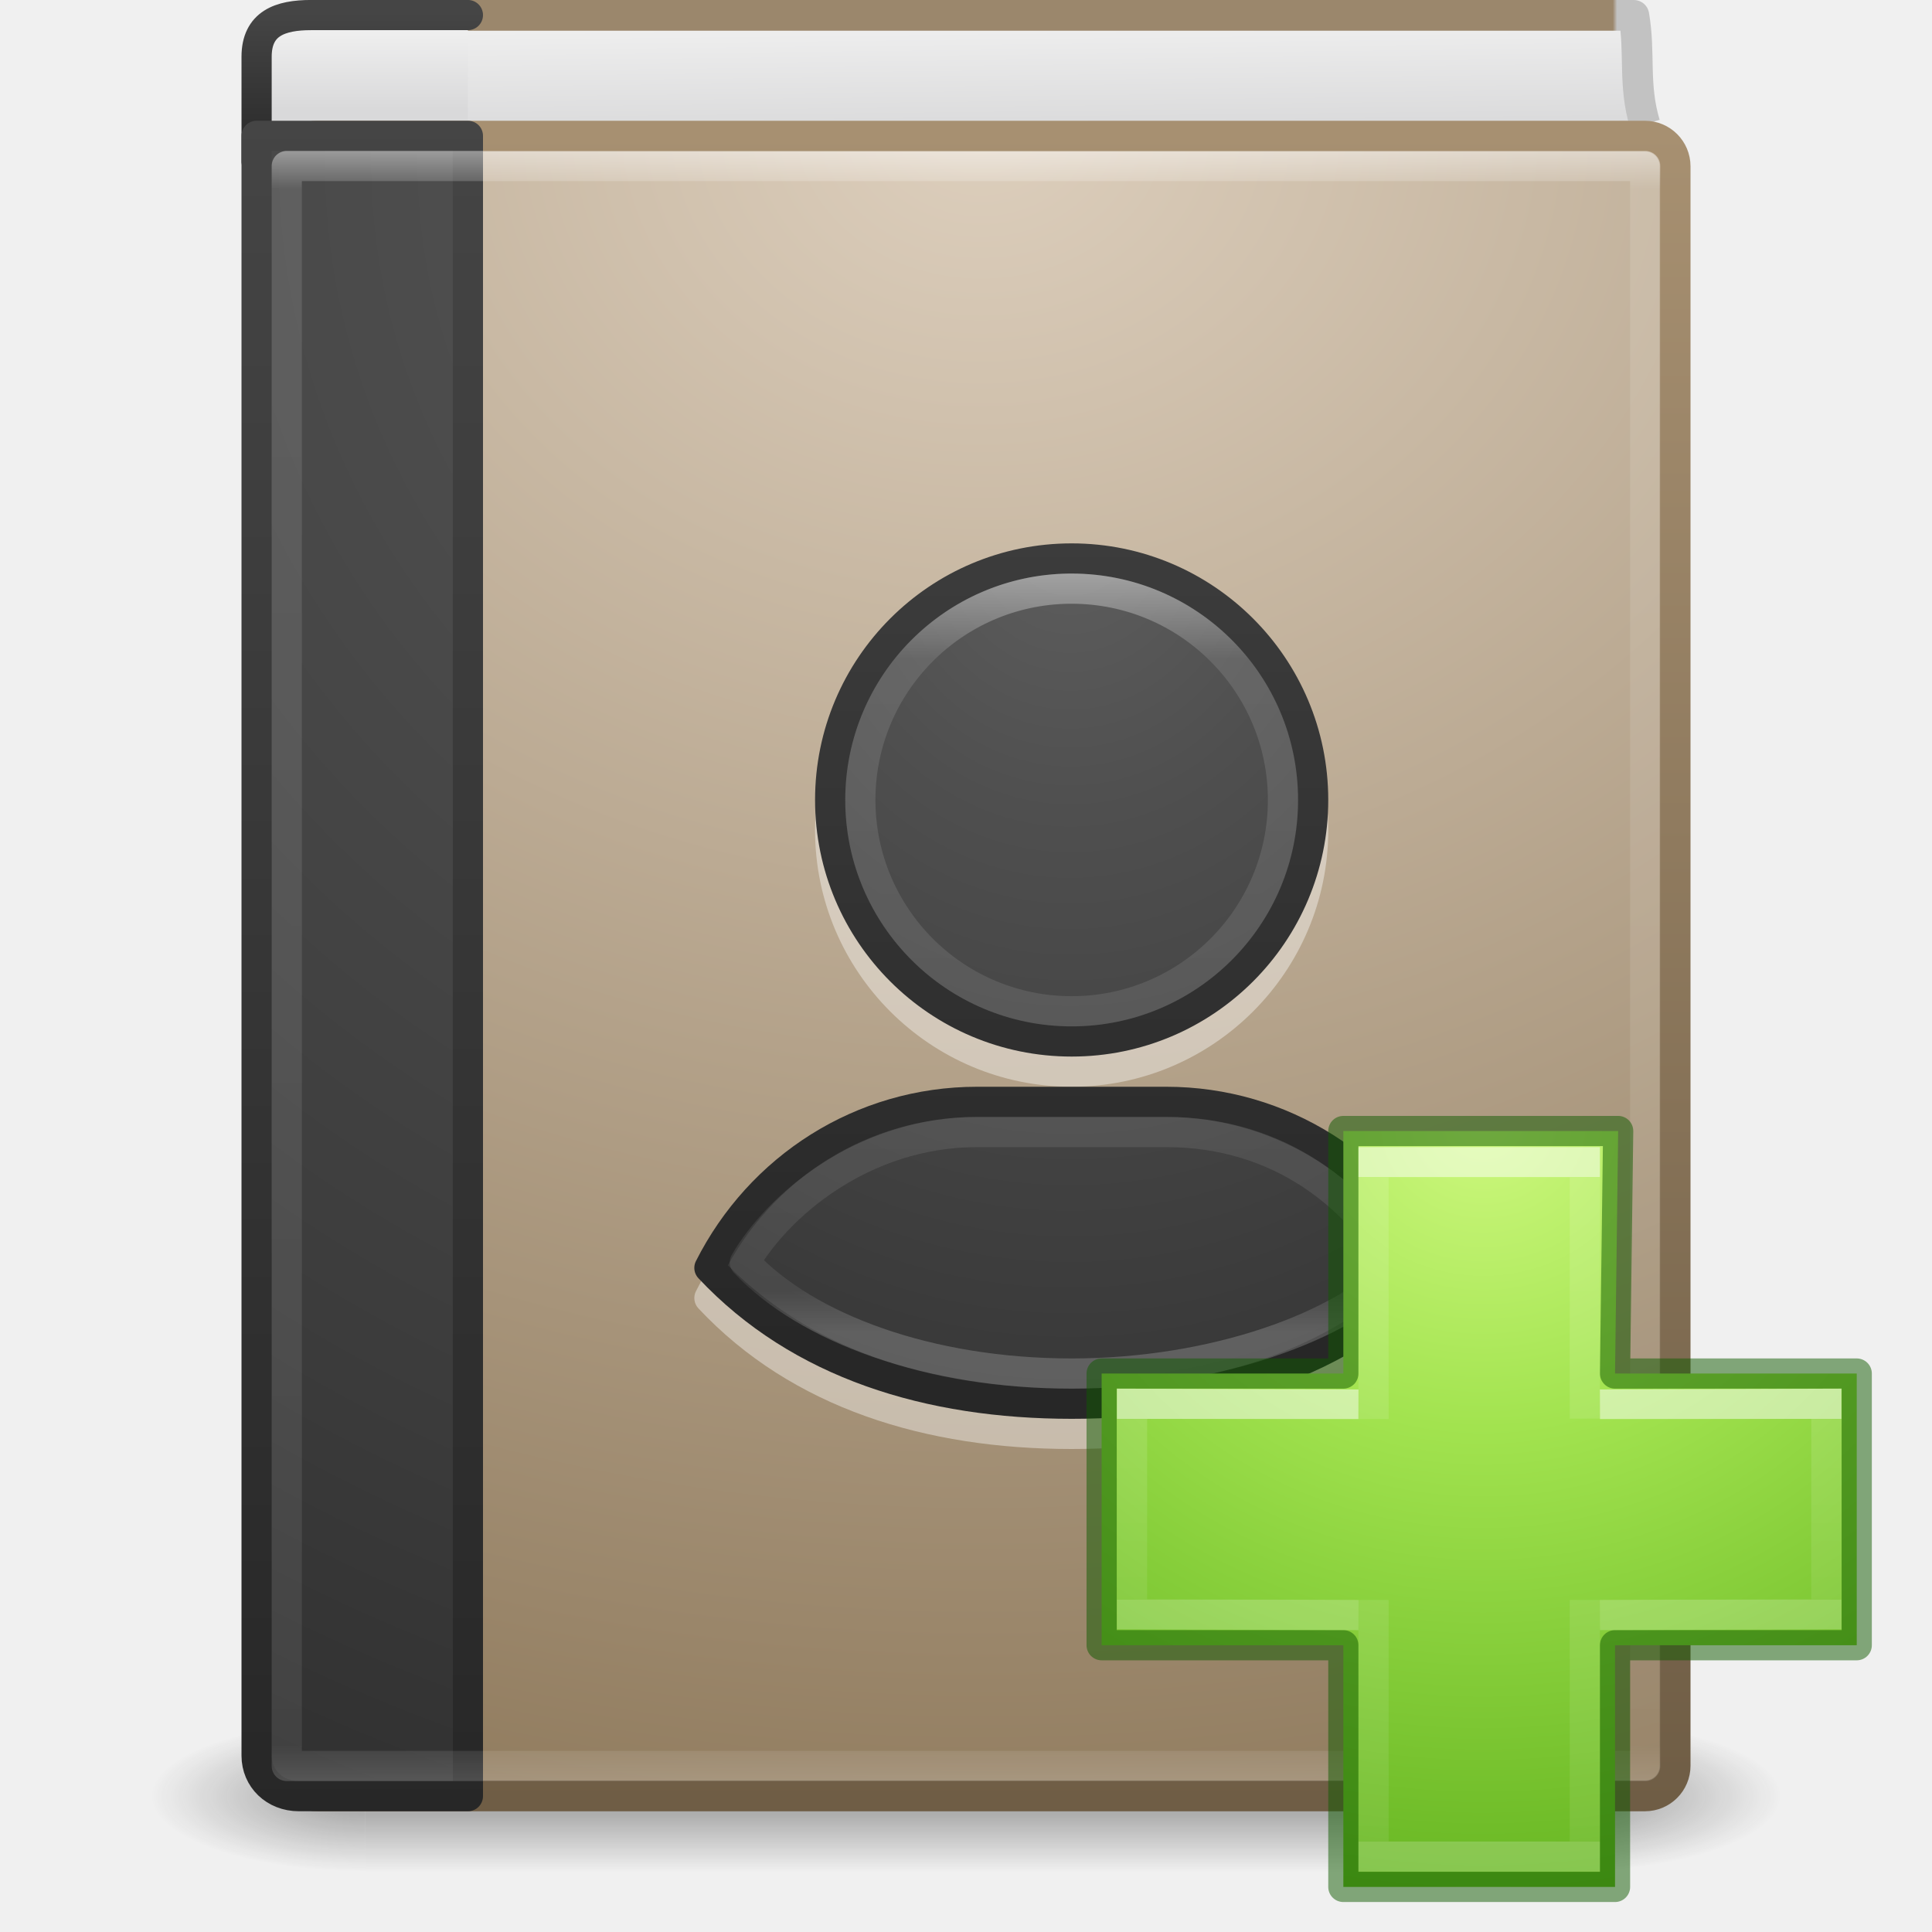
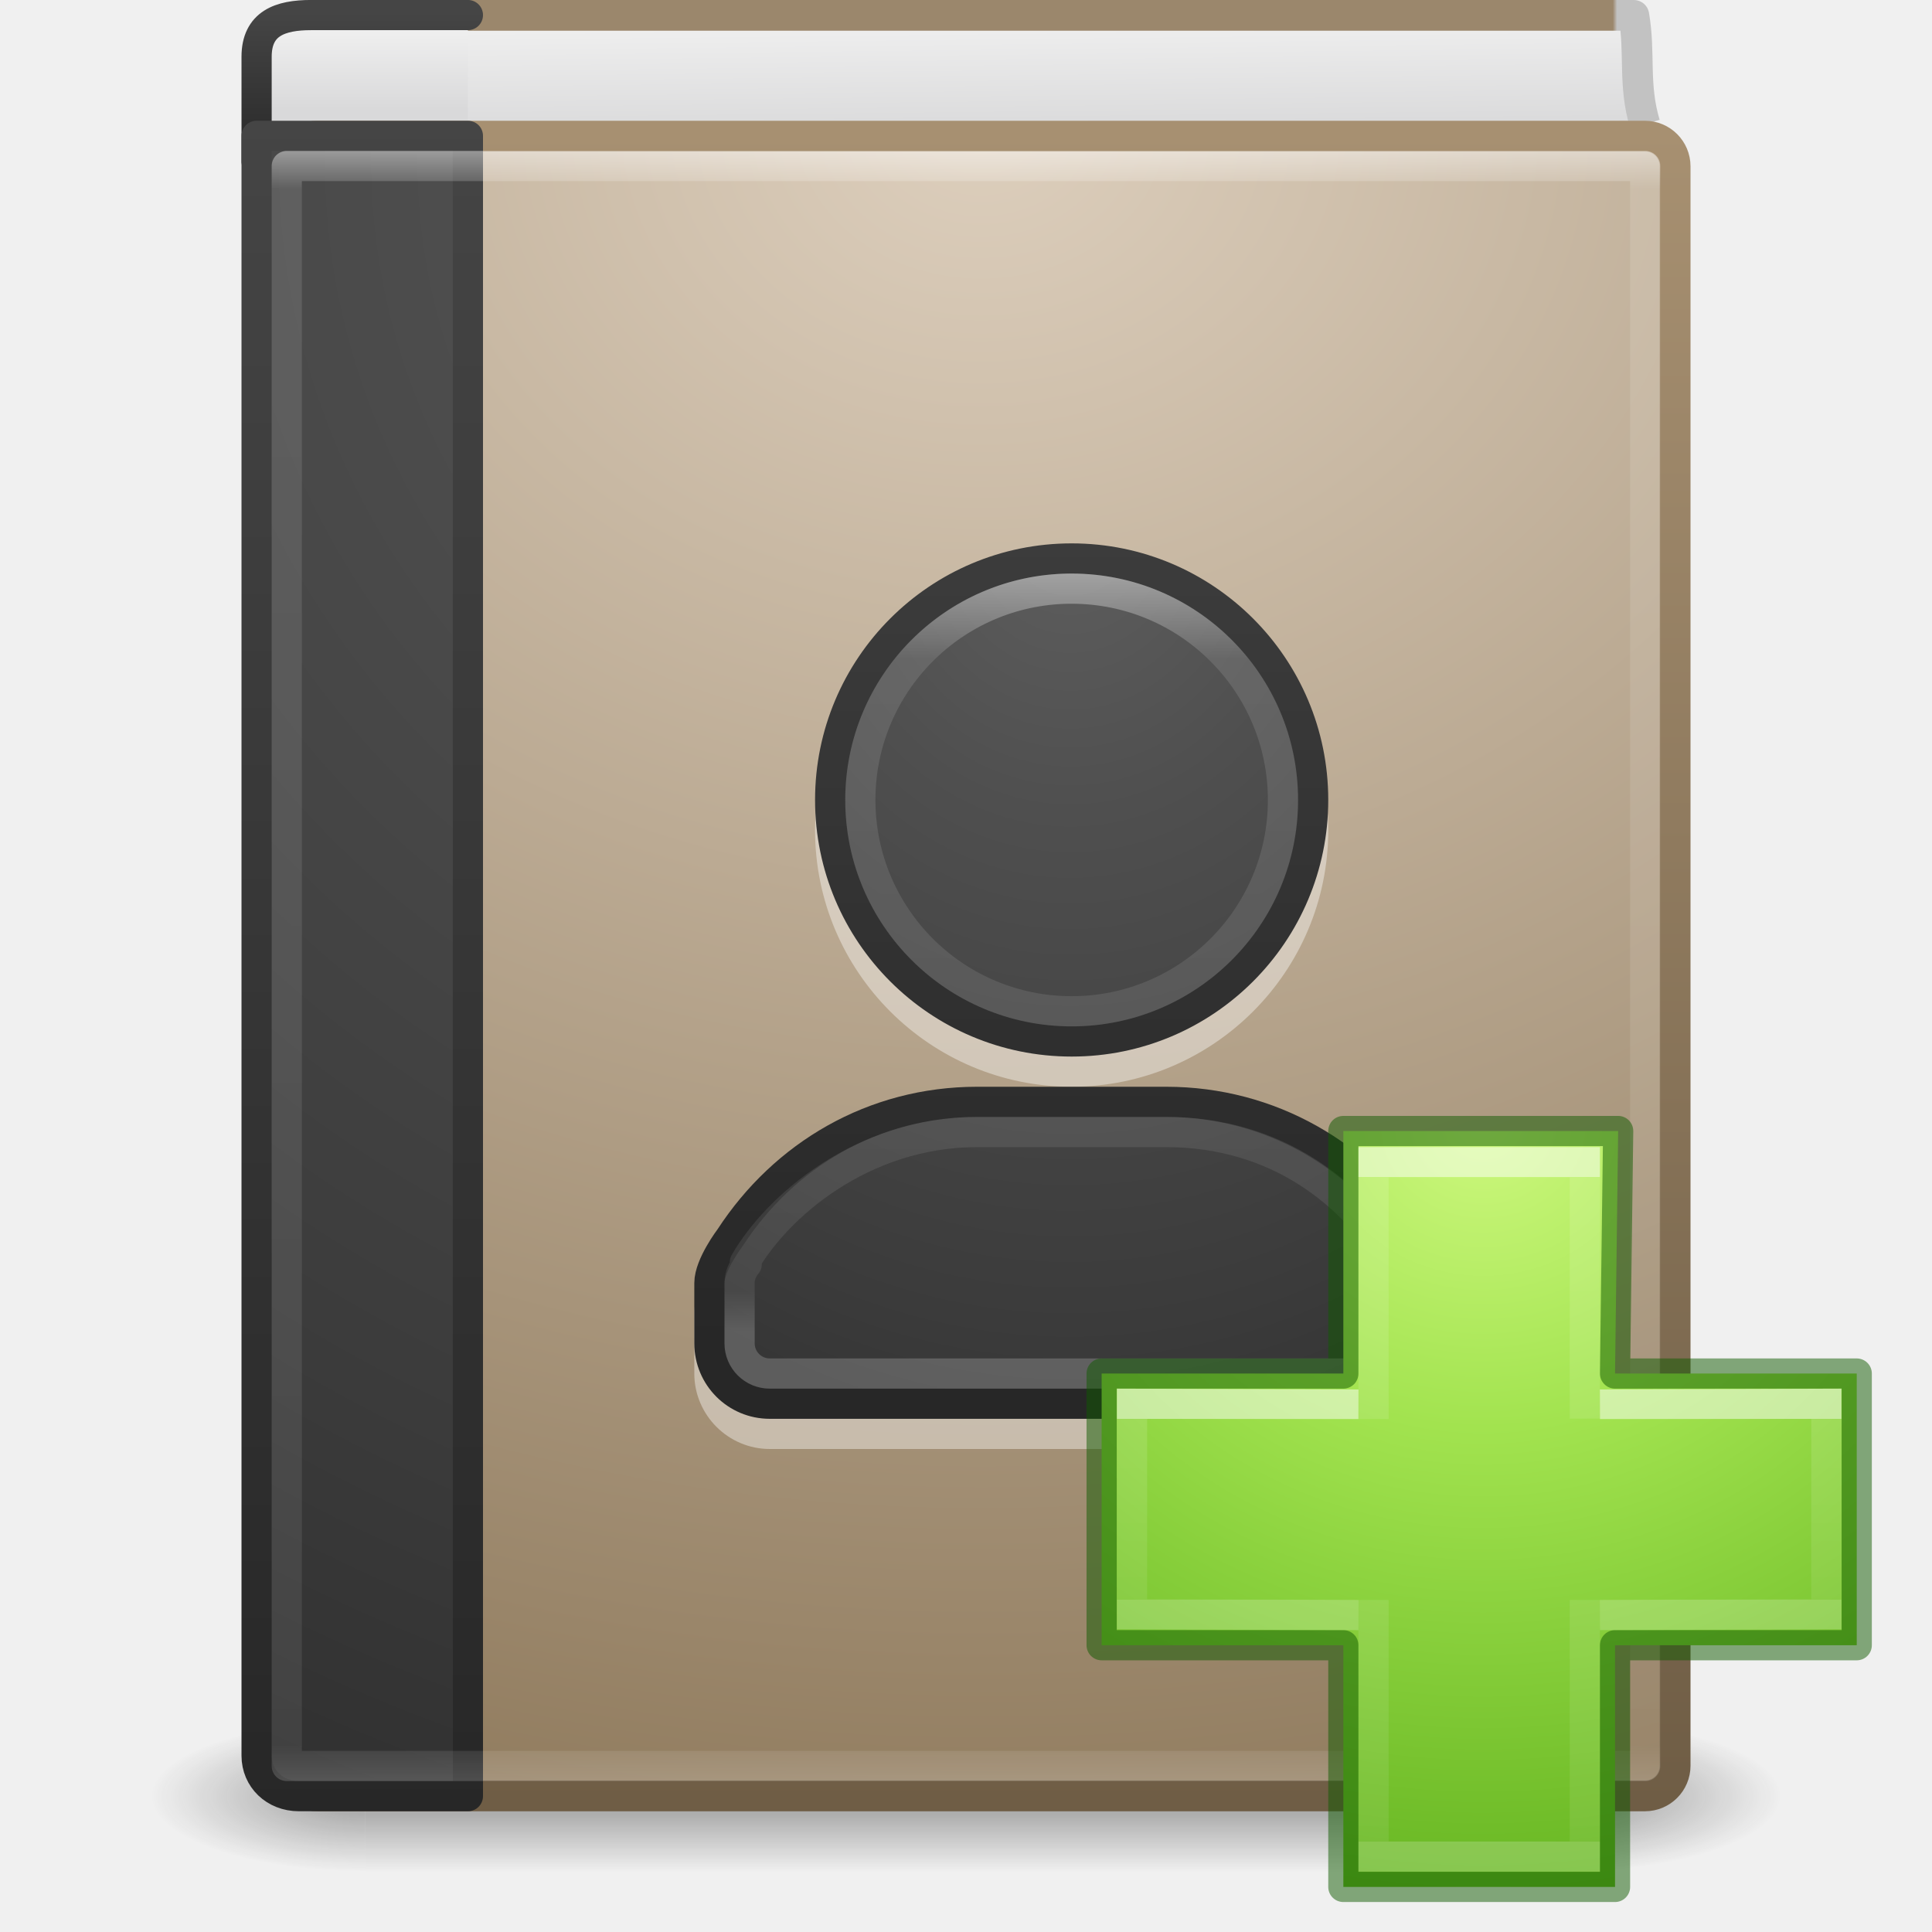
<svg xmlns="http://www.w3.org/2000/svg" xmlns:xlink="http://www.w3.org/1999/xlink" id="svg4223" height="64" width="64" version="1.1">
  <defs id="defs4225">
    <linearGradient gradientTransform="matrix(1.216216,0,0,1.432432,2.810813,-2.378363)" gradientUnits="userSpaceOnUse" xlink:href="#linearGradient4070" id="linearGradient3142-0" y2="32.463" x2="24" y1="14.475" x1="24" />
    <linearGradient id="linearGradient4070">
      <stop offset="0" style="stop-color:#ffffff;stop-opacity:1" id="stop4072" />
      <stop offset="0.134" style="stop-color:#ffffff;stop-opacity:0.235" id="stop4074" />
      <stop offset="0.947" style="stop-color:#ffffff;stop-opacity:0.157" id="stop4076" />
      <stop offset="1" style="stop-color:#ffffff;stop-opacity:0.392" id="stop4078" />
    </linearGradient>
    <radialGradient gradientTransform="matrix(0,1.915114,-1.624068,0,49.18345,-7.979005)" gradientUnits="userSpaceOnUse" xlink:href="#linearGradient2867-449-88-871-390-598-476-591-434-148-57-177-641-289-620-227-114-444-680-744-8-7-7" id="radialGradient3963" fy="8.45" fx="13.003" r="20" cy="8.45" cx="13.003" />
    <linearGradient id="linearGradient2867-449-88-871-390-598-476-591-434-148-57-177-641-289-620-227-114-444-680-744-8-7-7">
      <stop offset="0" style="stop-color:#5f5f5f;stop-opacity:1" id="stop5430-8-6-8" />
      <stop offset="0.262" style="stop-color:#4f4f4f;stop-opacity:1" id="stop5432-3-5-5" />
      <stop offset="0.705" style="stop-color:#3b3b3b;stop-opacity:1" id="stop5434-1-6-9" />
      <stop offset="1" style="stop-color:#2b2b2b;stop-opacity:1" id="stop5436-8-9-2" />
    </linearGradient>
    <linearGradient gradientTransform="matrix(1.709209,0,0,1.812162,-5.560759,-12.07021)" gradientUnits="userSpaceOnUse" xlink:href="#linearGradient3707-319-631-407-324-616-674-812-821-107-178-392-400-6-7-3" id="linearGradient3965" y2="10.166" x2="24" y1="31.26" x1="24" />
    <linearGradient id="linearGradient3707-319-631-407-324-616-674-812-821-107-178-392-400-6-7-3">
      <stop offset="0" style="stop-color:#272727;stop-opacity:1" id="stop5440-4-4-64" />
      <stop offset="1" style="stop-color:#454545;stop-opacity:1" id="stop5442-3-5-7" />
    </linearGradient>
    <linearGradient gradientTransform="matrix(1.216216,0,0,1.432432,2.810813,-2.378363)" gradientUnits="userSpaceOnUse" xlink:href="#linearGradient3731" id="linearGradient3142" y2="43" x2="24" y1="5" x1="24" />
    <linearGradient id="linearGradient3731">
      <stop offset="0" style="stop-color:#ffffff;stop-opacity:1" id="stop3733" />
      <stop offset="0.027" style="stop-color:#ffffff;stop-opacity:0.235" id="stop3735" />
      <stop offset="0.974" style="stop-color:#ffffff;stop-opacity:0.157" id="stop3737" />
      <stop offset="1" style="stop-color:#ffffff;stop-opacity:0.392" id="stop3739" />
    </linearGradient>
    <radialGradient gradientTransform="matrix(2.7199858e-8,3.295755,-3.46116,-6.0720387e-8,65.04615,-19.38243)" gradientUnits="userSpaceOnUse" xlink:href="#linearGradient2867-449-88-871-390-598-476-591-434-148-57-177-641-289-620-227-114-444-680-744-8" id="radialGradient3145" fy="8.45" fx="7.496" r="20" cy="8.45" cx="7.496" />
    <linearGradient id="linearGradient2867-449-88-871-390-598-476-591-434-148-57-177-641-289-620-227-114-444-680-744-8">
      <stop offset="0" style="stop-color:#5f5f5f;stop-opacity:1" id="stop5430-8" />
      <stop offset="0.262" style="stop-color:#4f4f4f;stop-opacity:1" id="stop5432-3" />
      <stop offset="0.705" style="stop-color:#3b3b3b;stop-opacity:1" id="stop5434-1" />
      <stop offset="1" style="stop-color:#2b2b2b;stop-opacity:1" id="stop5436-8" />
    </linearGradient>
    <linearGradient gradientTransform="matrix(1.4,0,0,1.410256,2.200001,-1.846174)" gradientUnits="userSpaceOnUse" xlink:href="#linearGradient3707-319-631-407-324-616-674-812-821-107-178-392-400-6" id="linearGradient3147" y2="3.899" x2="24" y1="44" x1="24" />
    <linearGradient id="linearGradient3707-319-631-407-324-616-674-812-821-107-178-392-400-6">
      <stop offset="0" style="stop-color:#272727;stop-opacity:1" id="stop5440-4" />
      <stop offset="1" style="stop-color:#454545;stop-opacity:1" id="stop5442-3" />
    </linearGradient>
    <linearGradient id="linearGradient8967">
      <stop offset="0" style="stop-color:#ddcfbd;stop-opacity:1" id="stop8969" />
      <stop offset="1" style="stop-color:#856f50;stop-opacity:1" id="stop8971" />
    </linearGradient>
    <linearGradient gradientTransform="matrix(0.9482528,0,0,0.9889482,2.155905,-0.3658631)" gradientUnits="userSpaceOnUse" xlink:href="#linearGradient3319" id="linearGradient3153" y2="60.876" x2="32.256" y1="4.683" x1="32.256" />
    <linearGradient id="linearGradient3319">
      <stop offset="0" style="stop-color:#a79071;stop-opacity:1" id="stop3321" />
      <stop offset="1" style="stop-color:#6f5d45;stop-opacity:1" id="stop3323" />
    </linearGradient>
    <linearGradient gradientTransform="matrix(1.4,0,0,1.250008,-0.6000138,-0.1250361)" gradientUnits="userSpaceOnUse" xlink:href="#linearGradient2346" id="linearGradient3156" y2="3" x2="10.654" y1="1" x1="10.654" />
    <linearGradient id="linearGradient2346">
      <stop offset="0" style="stop-color:#eeeeee;stop-opacity:1" id="stop2348" />
      <stop offset="1" style="stop-color:#d9d9da;stop-opacity:1" id="stop2350" />
    </linearGradient>
    <linearGradient gradientTransform="matrix(1.4,0,0,0.1282052,2.200352,-0.07692425)" gradientUnits="userSpaceOnUse" xlink:href="#linearGradient3707-319-631-407-324-616-674-812-821-107-178-392-400-6-2" id="linearGradient3158" y2="3.899" x2="24" y1="44" x1="24" />
    <linearGradient id="linearGradient3707-319-631-407-324-616-674-812-821-107-178-392-400-6-2">
      <stop offset="0" style="stop-color:#272727;stop-opacity:1" id="stop5440-4-8" />
      <stop offset="1" style="stop-color:#454545;stop-opacity:1" id="stop5442-3-8" />
    </linearGradient>
    <linearGradient id="linearGradient4652">
      <stop offset="0" style="stop-color:#9b876c;stop-opacity:1" id="stop4654" />
      <stop offset="0.96" style="stop-color:#9b876c;stop-opacity:1" id="stop4656" />
      <stop offset="0.963" style="stop-color:#c2c2c2;stop-opacity:1" id="stop4658" />
      <stop offset="1" style="stop-color:#c2c2c2;stop-opacity:1" id="stop4660" />
    </linearGradient>
    <linearGradient gradientTransform="matrix(1.348499,0,0,2.041836,1.284769,-5.518333)" gradientUnits="userSpaceOnUse" xlink:href="#linearGradient2346" id="linearGradient4219" y2="4.883" x2="24.64" y1="3.123" x1="24.627" />
    <linearGradient gradientTransform="matrix(0.9620091,0,0,0.99188,2.534991,-0.2236392)" gradientUnits="userSpaceOnUse" xlink:href="#linearGradient4652" id="linearGradient4221" y2="0.065" x2="54.887" y1="0.065" x1="5.212" />
    <radialGradient gradientTransform="matrix(2.003784,0,0,1.4,27.98813,-17.4)" gradientUnits="userSpaceOnUse" xlink:href="#linearGradient3688-166-749" id="radialGradient2873-966-168" fy="43.5" fx="4.993" r="2.5" cy="43.5" cx="4.993" />
    <linearGradient id="linearGradient3688-166-749">
      <stop offset="0" style="stop-color:#181818;stop-opacity:1" id="stop2883" />
      <stop offset="1" style="stop-color:#181818;stop-opacity:0" id="stop2885" />
    </linearGradient>
    <radialGradient gradientTransform="matrix(2.003784,0,0,1.4,-20.01187,-104.4)" gradientUnits="userSpaceOnUse" xlink:href="#linearGradient3688-464-309" id="radialGradient2875-742-326" fy="43.5" fx="4.993" r="2.5" cy="43.5" cx="4.993" />
    <linearGradient id="linearGradient3688-464-309">
      <stop offset="0" style="stop-color:#181818;stop-opacity:1" id="stop2889" />
      <stop offset="1" style="stop-color:#181818;stop-opacity:0" id="stop2891" />
    </linearGradient>
    <linearGradient gradientUnits="userSpaceOnUse" xlink:href="#linearGradient3702-501-757" id="linearGradient2877-634-617" y2="39.999" x2="25.058" y1="47.028" x1="25.058" />
    <linearGradient id="linearGradient3702-501-757">
      <stop offset="0" style="stop-color:#181818;stop-opacity:0" id="stop2895" />
      <stop offset="0.5" style="stop-color:#181818;stop-opacity:1" id="stop2897" />
      <stop offset="1" style="stop-color:#181818;stop-opacity:0" id="stop2899" />
    </linearGradient>
    <radialGradient gradientTransform="matrix(0,2.8186,-3.358332,0,61.2356,-87.53716)" gradientUnits="userSpaceOnUse" xlink:href="#linearGradient8967" id="radialGradient3831" fy="8.557" fx="32.5" r="23.5" cy="8.557" cx="32.5" />
    <radialGradient xlink:href="#linearGradient3242-7-3-8-0-4-58-06" id="radialGradient3106" gradientUnits="userSpaceOnUse" gradientTransform="matrix(0,1.242076,-1.351224,0,114.6003,-44.65654)" cx="65.916" cy="48.449" fx="65.916" fy="48.449" r="31" />
    <linearGradient id="linearGradient3242-7-3-8-0-4-58-06">
      <stop id="stop3244-5-8-5-6-4-3-8" style="stop-color:#cdf87e;stop-opacity:1" offset="0" />
      <stop id="stop3246-9-5-1-5-3-0-7" style="stop-color:#a2e34f;stop-opacity:1" offset="0.262" />
      <stop id="stop3248-7-2-0-7-5-35-9" style="stop-color:#68b723;stop-opacity:1" offset="0.661" />
      <stop id="stop3250-8-2-8-5-6-40-4" style="stop-color:#1d7e0d;stop-opacity:1" offset="1" />
    </linearGradient>
    <linearGradient gradientTransform="matrix(0.9862841,0,0,0.8052748,26.93797,31.3553)" gradientUnits="userSpaceOnUse" xlink:href="#linearGradient4154" id="linearGradient3030-44" y2="36.813" x2="24.139" y1="9.493" x1="24.139" />
    <linearGradient id="linearGradient4154">
      <stop offset="0" style="stop-color:#ffffff;stop-opacity:1" id="stop4156" />
      <stop offset="0" style="stop-color:#ffffff;stop-opacity:0.235" id="stop4158" />
      <stop offset="1" style="stop-color:#ffffff;stop-opacity:0.157" id="stop4160" />
      <stop offset="1" style="stop-color:#ffffff;stop-opacity:0.392" id="stop4162" />
    </linearGradient>
    <linearGradient gradientTransform="matrix(0.8119709,0,0,0.9765541,30.81134,27.40327)" gradientUnits="userSpaceOnUse" xlink:href="#linearGradient4299" id="linearGradient3030-1" y2="26.211" x2="24.139" y1="20.067" x1="24.139" />
    <linearGradient id="linearGradient4299">
      <stop id="stop4301" style="stop-color:#ffffff;stop-opacity:1" offset="0" />
      <stop id="stop4303" style="stop-color:#ffffff;stop-opacity:0.235" offset="0" />
      <stop id="stop4305" style="stop-color:#ffffff;stop-opacity:0.157" offset="1" />
      <stop id="stop4307" style="stop-color:#ffffff;stop-opacity:0.392" offset="1" />
    </linearGradient>
+     <radialGradient xlink:href="#linearGradient2867-449-88-871-390-598-476-591-434-148-57-177-641-289-620-227-114-444-680-744-8-7-7" id="radialGradient1774" gradientUnits="userSpaceOnUse" gradientTransform="matrix(0,1.915114,-1.624068,0,49.18345,-8.979003)" cx="13.003" cy="8.45" fx="13.003" fy="8.45" r="20" />
+     <linearGradient xlink:href="#linearGradient3707-319-631-407-324-616-674-812-821-107-178-392-400-6-7-3" id="linearGradient1776" gradientUnits="userSpaceOnUse" gradientTransform="matrix(1.709209,0,0,1.812162,-5.560758,-13.07021)" x1="24" y1="31.26" x2="24" y2="10.166" />
+     <linearGradient xlink:href="#linearGradient4070" id="linearGradient1778" gradientUnits="userSpaceOnUse" gradientTransform="matrix(1.216216,0,0,1.432432,2.810812,-3.378363)" x1="24" y1="14.475" x2="24" y2="32.463" />
  </defs>
  <g transform="matrix(1.35,0,0,0.5555561,-0.4000005,35.88888)" id="g2036" style="display:inline">
    <g transform="matrix(1.052632,0,0,1.285713,-1.263158,-13.42854)" id="g3712" style="opacity:0.4">
      <rect width="5" height="7" x="38" y="40" id="rect2801" style="fill:url(#radialGradient2873-966-168);fill-opacity:1;stroke:none" />
      <rect width="5" height="7" x="-10" y="-47" transform="scale(-1,-1)" id="rect3696" style="fill:url(#radialGradient2875-742-326);fill-opacity:1;stroke:none" />
      <rect width="28" height="7" x="10" y="40" id="rect3700" style="fill:url(#linearGradient2877-634-617);fill-opacity:1;stroke:none" />
    </g>
  </g>
  <path d="M 54.491,4.116 C 54.095,2.8 54.342,1.764 54.123,0.509 l -40.614,0 0.24,3.983" id="path2723" style="display:inline;fill:url(#linearGradient4219);fill-opacity:1;stroke:url(#linearGradient4221);stroke-width:1.017;stroke-linecap:butt;stroke-linejoin:round;stroke-miterlimit:0;stroke-dasharray:none;stroke-dashoffset:0;stroke-opacity:1" />
  <path d="m 15.5,5.5 -5.6,0 c -0.799,0 -1.4,-0.053 -1.4,-0.122 l 0,-3.496 c 0,-1.11 0.783,-1.383 1.807,-1.383 l 5.193,0" id="rect5505-21-3-9" style="color:#000000;display:inline;overflow:visible;visibility:visible;fill:url(#linearGradient3156);fill-opacity:1;fill-rule:nonzero;stroke:url(#linearGradient3158);stroke-width:1;stroke-linecap:round;stroke-linejoin:round;stroke-miterlimit:4;stroke-dasharray:none;stroke-dashoffset:0;stroke-opacity:1;marker:none;enable-background:accumulate" />
  <rect width="45.981" height="54.981" rx="1" ry="1" x="9.51" y="4.51" id="rect2719" style="display:inline;fill:url(#radialGradient3831);fill-opacity:1;stroke:url(#linearGradient3153);stroke-width:1.019;stroke-linecap:round;stroke-linejoin:round;stroke-miterlimit:0;stroke-dasharray:none;stroke-dashoffset:0;stroke-opacity:1" />
-   <g id="g1035">
-     <g id="g988" style="opacity:1">
-       <path style="color:#000000;font-style:normal;font-variant:normal;font-weight:normal;font-stretch:normal;font-size:medium;line-height:normal;font-family:sans-serif;font-variant-ligatures:normal;font-variant-position:normal;font-variant-caps:normal;font-variant-numeric:normal;font-variant-alternates:normal;font-variant-east-asian:normal;font-feature-settings:normal;font-variation-settings:normal;text-indent:0;text-align:start;text-decoration:none;text-decoration-line:none;text-decoration-style:solid;text-decoration-color:#000000;letter-spacing:normal;word-spacing:normal;text-transform:none;writing-mode:lr-tb;direction:ltr;text-orientation:mixed;dominant-baseline:auto;baseline-shift:baseline;text-anchor:start;white-space:normal;shape-padding:0;shape-margin:0;inline-size:0;clip-rule:nonzero;display:inline;overflow:visible;visibility:visible;opacity:0.4;isolation:auto;mix-blend-mode:normal;color-interpolation:sRGB;color-interpolation-filters:linearRGB;solid-color:#000000;solid-opacity:1;vector-effect:none;fill:#ffffff;fill-opacity:1;fill-rule:nonzero;stroke:none;stroke-width:1;stroke-linecap:round;stroke-linejoin:round;stroke-miterlimit:4;stroke-dasharray:none;stroke-dashoffset:0;stroke-opacity:1;marker:none;color-rendering:auto;image-rendering:auto;shape-rendering:auto;text-rendering:auto;enable-background:accumulate;stop-color:#000000;stop-opacity:1" d="M 35.5,19 C 30.812,19 27,22.812 27,27.5 27,32.188 30.812,36 35.5,36 40.188,36 44,32.188 44,27.5 44,22.812 40.188,19 35.5,19 Z m -3.127,18 c -4.03,0 -7.563,2.296 -9.32,5.775 -0.094,0.187 -0.061,0.413 0.082,0.566 C 26.244,46.659 30.686,48 35.5,48 c 4.814,0 9.256,-1.341 12.365,-4.658 0.143,-0.153 0.176,-0.379 0.082,-0.566 C 46.189,39.296 42.657,37 38.627,37 Z" id="path992" />
-     </g>
-     <path id="rect3049" style="color:#000000;display:inline;overflow:visible;visibility:visible;fill:url(#radialGradient3963);fill-opacity:1;fill-rule:nonzero;stroke:url(#linearGradient3965);stroke-width:1;marker:none;enable-background:accumulate;font-variation-settings:normal;opacity:1;vector-effect:none;stroke-linecap:round;stroke-linejoin:round;stroke-miterlimit:4;stroke-dasharray:none;stroke-dashoffset:0;stroke-opacity:1;stop-color:#000000;stop-opacity:1" d="M 35.5 18.5 A 8 8 0 0 0 27.5 26.5 A 8 8 0 0 0 35.5 34.5 A 8 8 0 0 0 43.5 26.5 A 8 8 0 0 0 35.5 18.5 z M 32.373 36.5 C 28.533 36.5 25.176 38.681 23.5 42 C 26.493 45.193 30.778 46.5 35.5 46.5 C 40.222 46.5 44.507 45.193 47.5 42 C 45.824 38.681 42.467 36.5 38.627 36.5 L 32.373 36.5 z " />
-     <path id="path996" style="font-variation-settings:normal;opacity:0.5;vector-effect:none;fill:none;fill-opacity:1;stroke:url(#linearGradient3142-0);stroke-width:1;stroke-linecap:round;stroke-linejoin:round;stroke-miterlimit:4;stroke-dasharray:none;stroke-dashoffset:0;stroke-opacity:1;marker:none;stop-color:#000000;stop-opacity:1" d="M 35.406 19.5 A 7 7 0 0 0 28.5 26.5 A 7 7 0 0 0 35.5 33.5 A 7 7 0 0 0 42.5 26.5 A 7 7 0 0 0 35.5 19.5 A 7 7 0 0 0 35.406 19.5 z M 32.373 37.5 C 28.533 37.5 25.723 40.001 24.674 41.818 C 26.72 44.001 30.778 45.5 35.5 45.5 C 40.222 45.5 44.5 43.941 46.32 42 C 45 39.714 42.467 37.5 38.627 37.5 L 32.373 37.5 z " />
+   <g id="g1322" transform="translate(0,1)">
+     <path style="color:#000000;font-style:normal;font-variant:normal;font-weight:normal;font-stretch:normal;font-size:medium;line-height:normal;font-family:sans-serif;font-variant-ligatures:normal;font-variant-position:normal;font-variant-caps:normal;font-variant-numeric:normal;font-variant-alternates:normal;font-variant-east-asian:normal;font-feature-settings:normal;font-variation-settings:normal;text-indent:0;text-align:start;text-decoration:none;text-decoration-line:none;text-decoration-style:solid;text-decoration-color:#000000;letter-spacing:normal;word-spacing:normal;text-transform:none;writing-mode:lr-tb;direction:ltr;text-orientation:mixed;dominant-baseline:auto;baseline-shift:baseline;text-anchor:start;white-space:normal;shape-padding:0;shape-margin:0;inline-size:0;clip-rule:nonzero;display:inline;overflow:visible;visibility:visible;opacity:0.4;isolation:auto;mix-blend-mode:normal;color-interpolation:sRGB;color-interpolation-filters:linearRGB;solid-color:#000000;solid-opacity:1;vector-effect:none;fill:#ffffff;fill-opacity:1;fill-rule:nonzero;stroke:none;stroke-width:1;stroke-linecap:round;stroke-linejoin:round;stroke-miterlimit:4;stroke-dasharray:none;stroke-dashoffset:0;stroke-opacity:1;marker:none;color-rendering:auto;image-rendering:auto;shape-rendering:auto;text-rendering:auto;enable-background:accumulate;stop-color:#000000;stop-opacity:1" d="m 35.5,18 c -4.688,0 -8.5,3.812 -8.5,8.5 0,4.689 3.812,8.5 8.5,8.5 4.688,0 8.5,-3.812 8.5,-8.5 0,-4.689 -3.812,-8.5 -8.5,-8.5 z M 32.373,36 c -3.602,0 -6.724,1.847 -8.598,4.715 -0.01,0.013 -0.183,0.241 -0.367,0.562 C 23.219,41.608 23,42.01 23,42.5 v 2 c 0,1.376 1.124,2.5 2.5,2.5 h 10 10 c 1.376,0 2.5,-1.124 2.5,-2.5 v -1.992 c 0.007,-0.475 -0.191,-0.868 -0.363,-1.188 -0.165,-0.306 -0.318,-0.516 -0.332,-0.535 l -0.004,-0.006 C 45.425,37.872 42.256,36 38.627,36 Z" id="path1674" />
+     <path id="path1678" style="color:#000000;font-variation-settings:normal;display:inline;overflow:visible;visibility:visible;opacity:1;vector-effect:none;fill:url(#radialGradient1774);fill-opacity:1;fill-rule:nonzero;stroke:url(#linearGradient1776);stroke-width:1;stroke-linecap:round;stroke-linejoin:round;stroke-miterlimit:4;stroke-dasharray:none;stroke-dashoffset:0;stroke-opacity:1;marker:none;enable-background:accumulate;stop-color:#000000;stop-opacity:1" d="m 35.5,17.5 c -4.418,0 -8,3.582 -8,8 0,4.418 3.582,8 8,8 4.418,0 8,-3.582 8,-8 0,-4.418 -3.582,-8 -8,-8 z M 32.373,35.5 c -3.438,0 -6.401,1.755 -8.189,4.502 0,0 -0.684,0.898 -0.684,1.498 v 2 c 0,1.108 0.892,2 2,2 h 10 10 c 1.108,0 2,-0.892 2,-2 v -2 C 47.509,40.912 46.885,40.057 46.885,40.057 45.095,37.279 42.087,35.5 38.627,35.5 Z" />
+     <path id="path1680" style="font-variation-settings:normal;opacity:0.5;vector-effect:none;fill:none;fill-opacity:1;stroke:url(#linearGradient1778);stroke-width:1;stroke-linecap:round;stroke-linejoin:round;stroke-miterlimit:4;stroke-dasharray:none;stroke-dashoffset:0;stroke-opacity:1;marker:none;stop-color:#000000;stop-opacity:1" d="m 35.406,18.5 c -3.829,0.051 -6.907,3.17 -6.906,7 0,3.866 3.134,7 7,7 3.866,0 7,-3.134 7,-7 0,-3.866 -3.134,-7 -7,-7 -0.031,-2.1e-4 -0.062,-2.1e-4 -0.094,0 z M 32.373,36.5 c -3.841,0 -6.65,2.501 -7.699,4.318 0.019,0.02 0.044,0.037 0.062,0.057 C 24.595,41.047 24.5,41.259 24.5,41.5 v 2 c 0,0.554 0.446,1 1,1 h 10 10 c 0.554,0 1,-0.446 1,-1 v -2 c 0,-0.294 -0.131,-0.55 -0.332,-0.732 C 44.813,38.567 42.336,36.5 38.627,36.5 Z" />
  </g>
  <path d="m 15.5,4.5 c 0,0 0,38.244 0,55 l -5.6,0 C 9.101,59.5 8.5,58.918 8.5,58.159 l 0,-53.659 z" id="rect5505-21-3" style="color:#000000;display:inline;overflow:visible;visibility:visible;fill:url(#radialGradient3145);fill-opacity:1;fill-rule:nonzero;stroke:url(#linearGradient3147);stroke-width:1;stroke-linecap:round;stroke-linejoin:round;stroke-miterlimit:4;stroke-dasharray:none;stroke-dashoffset:0;stroke-opacity:1;marker:none;enable-background:accumulate" />
  <rect width="45" height="53" x="9.5" y="5.5" id="rect6741-0" style="opacity:0.5;fill:none;stroke:url(#linearGradient3142);stroke-width:1;stroke-linecap:round;stroke-linejoin:round;stroke-miterlimit:4;stroke-dasharray:none;stroke-dashoffset:0;stroke-opacity:1" />
  <g id="g4309">
    <path style="color:#000000;display:inline;overflow:visible;visibility:visible;fill:url(#radialGradient3106);fill-opacity:1;fill-rule:nonzero;stroke:none;stroke-width:0.985;marker:none;enable-background:accumulate" id="path2262" d="m 44.5,45.5 0,-8.034 9.104,0 -0.104,8.034 8.007,0 0,9 -8.007,0 0,8.007 -9,0 0,-8.007 -8.007,0 0,-9 8.007,0 z" />
    <path style="color:#000000;clip-rule:nonzero;display:inline;overflow:visible;visibility:visible;opacity:0.5;isolation:auto;mix-blend-mode:normal;color-interpolation:sRGB;color-interpolation-filters:linearRGB;solid-color:#000000;solid-opacity:1;fill:none;fill-opacity:1;fill-rule:nonzero;stroke:#0f5a00;stroke-width:1;stroke-linecap:round;stroke-linejoin:round;stroke-miterlimit:4;stroke-dasharray:none;stroke-dashoffset:0;stroke-opacity:1;marker:none;color-rendering:auto;image-rendering:auto;shape-rendering:auto;text-rendering:auto;enable-background:accumulate" id="path2262-9" d="m 44.5,45.5 0,-8.034 9.104,0 -0.104,8.034 8.007,0 0,9 -8.007,0 0,8.007 -9,0 0,-8.007 -8.007,0 0,-9 8.007,0 z" />
    <path d="m 45.5,47.006 0,-8.506 7,0 0,8.494 m 0,6.006 0,8.5 -7,0 0,-8.5" id="path2272-4" style="display:inline;opacity:0.5;fill:none;stroke:url(#linearGradient3030-44);stroke-width:1;stroke-linecap:butt;stroke-linejoin:miter;stroke-miterlimit:4;stroke-dasharray:none;stroke-opacity:1" />
    <path d="m 53,46.527 7.5,-0.025 0,6.973 L 53,53.5 m -8,0 -7.5,-0.025 0,-6.973 L 45,46.527" id="path2272-2" style="display:inline;opacity:0.5;fill:none;stroke:url(#linearGradient3030-1);stroke-width:1;stroke-linecap:butt;stroke-linejoin:miter;stroke-miterlimit:4;stroke-dasharray:none;stroke-opacity:1" />
  </g>
</svg>
